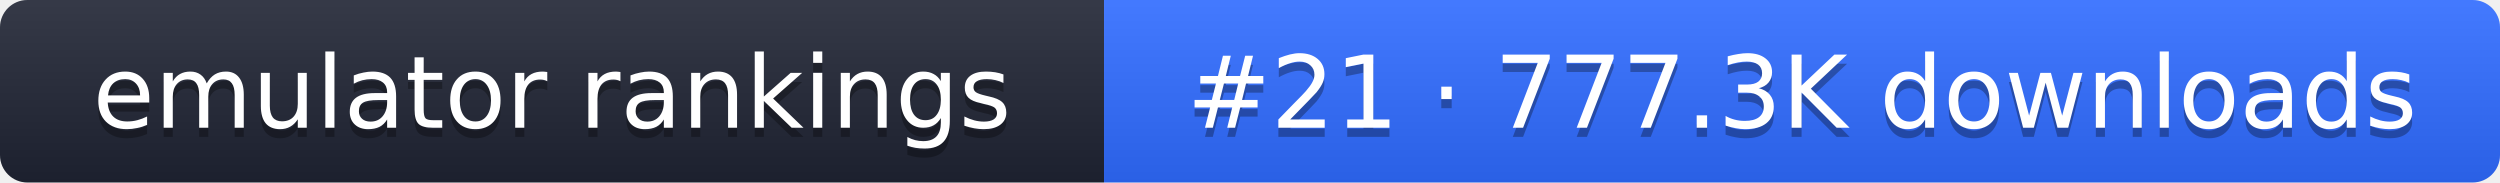
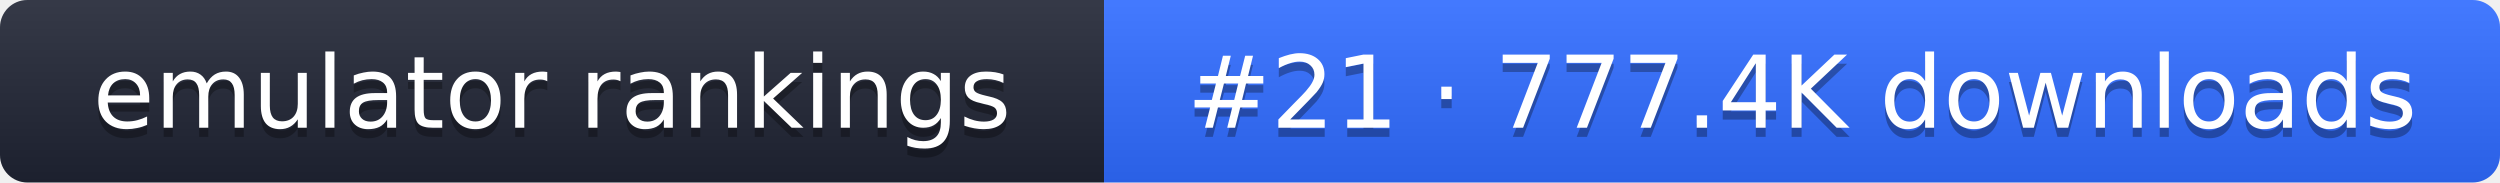
- <svg xmlns="http://www.w3.org/2000/svg" width="274" height="20" role="img" aria-label="emulator rankings: #21 · 777.3K downloads">
+ <svg xmlns="http://www.w3.org/2000/svg" width="274" height="20" role="img" aria-label="emulator rankings: #21 · 777.4K downloads">
  <linearGradient id="g" x2="0" y2="100%">
    <stop offset="0" stop-color="#fff" stop-opacity=".1" />
    <stop offset="1" stop-opacity=".1" />
  </linearGradient>
  <clipPath id="r">
    <rect width="274" height="20" rx="3" fill="#fff" />
  </clipPath>
  <g clip-path="url(#r)">
    <rect width="121" height="20" fill="#1f2433" />
    <rect x="121" width="153" height="20" fill="#2f6bff" />
    <rect width="274" height="20" fill="url(#g)" />
  </g>
  <g fill="#fff" text-anchor="middle" font-family="Verdana,DejaVu Sans,sans-serif" font-size="11">
    <text x="60.5" y="15" fill="#010101" fill-opacity=".3">emulator rankings</text>
    <text x="60.5" y="14">emulator rankings</text>
-     <text x="197.5" y="15" fill="#010101" fill-opacity=".3">#21 · 777.3K downloads</text>
-     <text x="197.5" y="14">#21 · 777.3K downloads</text>
+     <text x="197.5" y="15" fill="#010101" fill-opacity=".3">#21 · 777.4K downloads</text>
+     <text x="197.5" y="14">#21 · 777.4K downloads</text>
  </g>
</svg>
